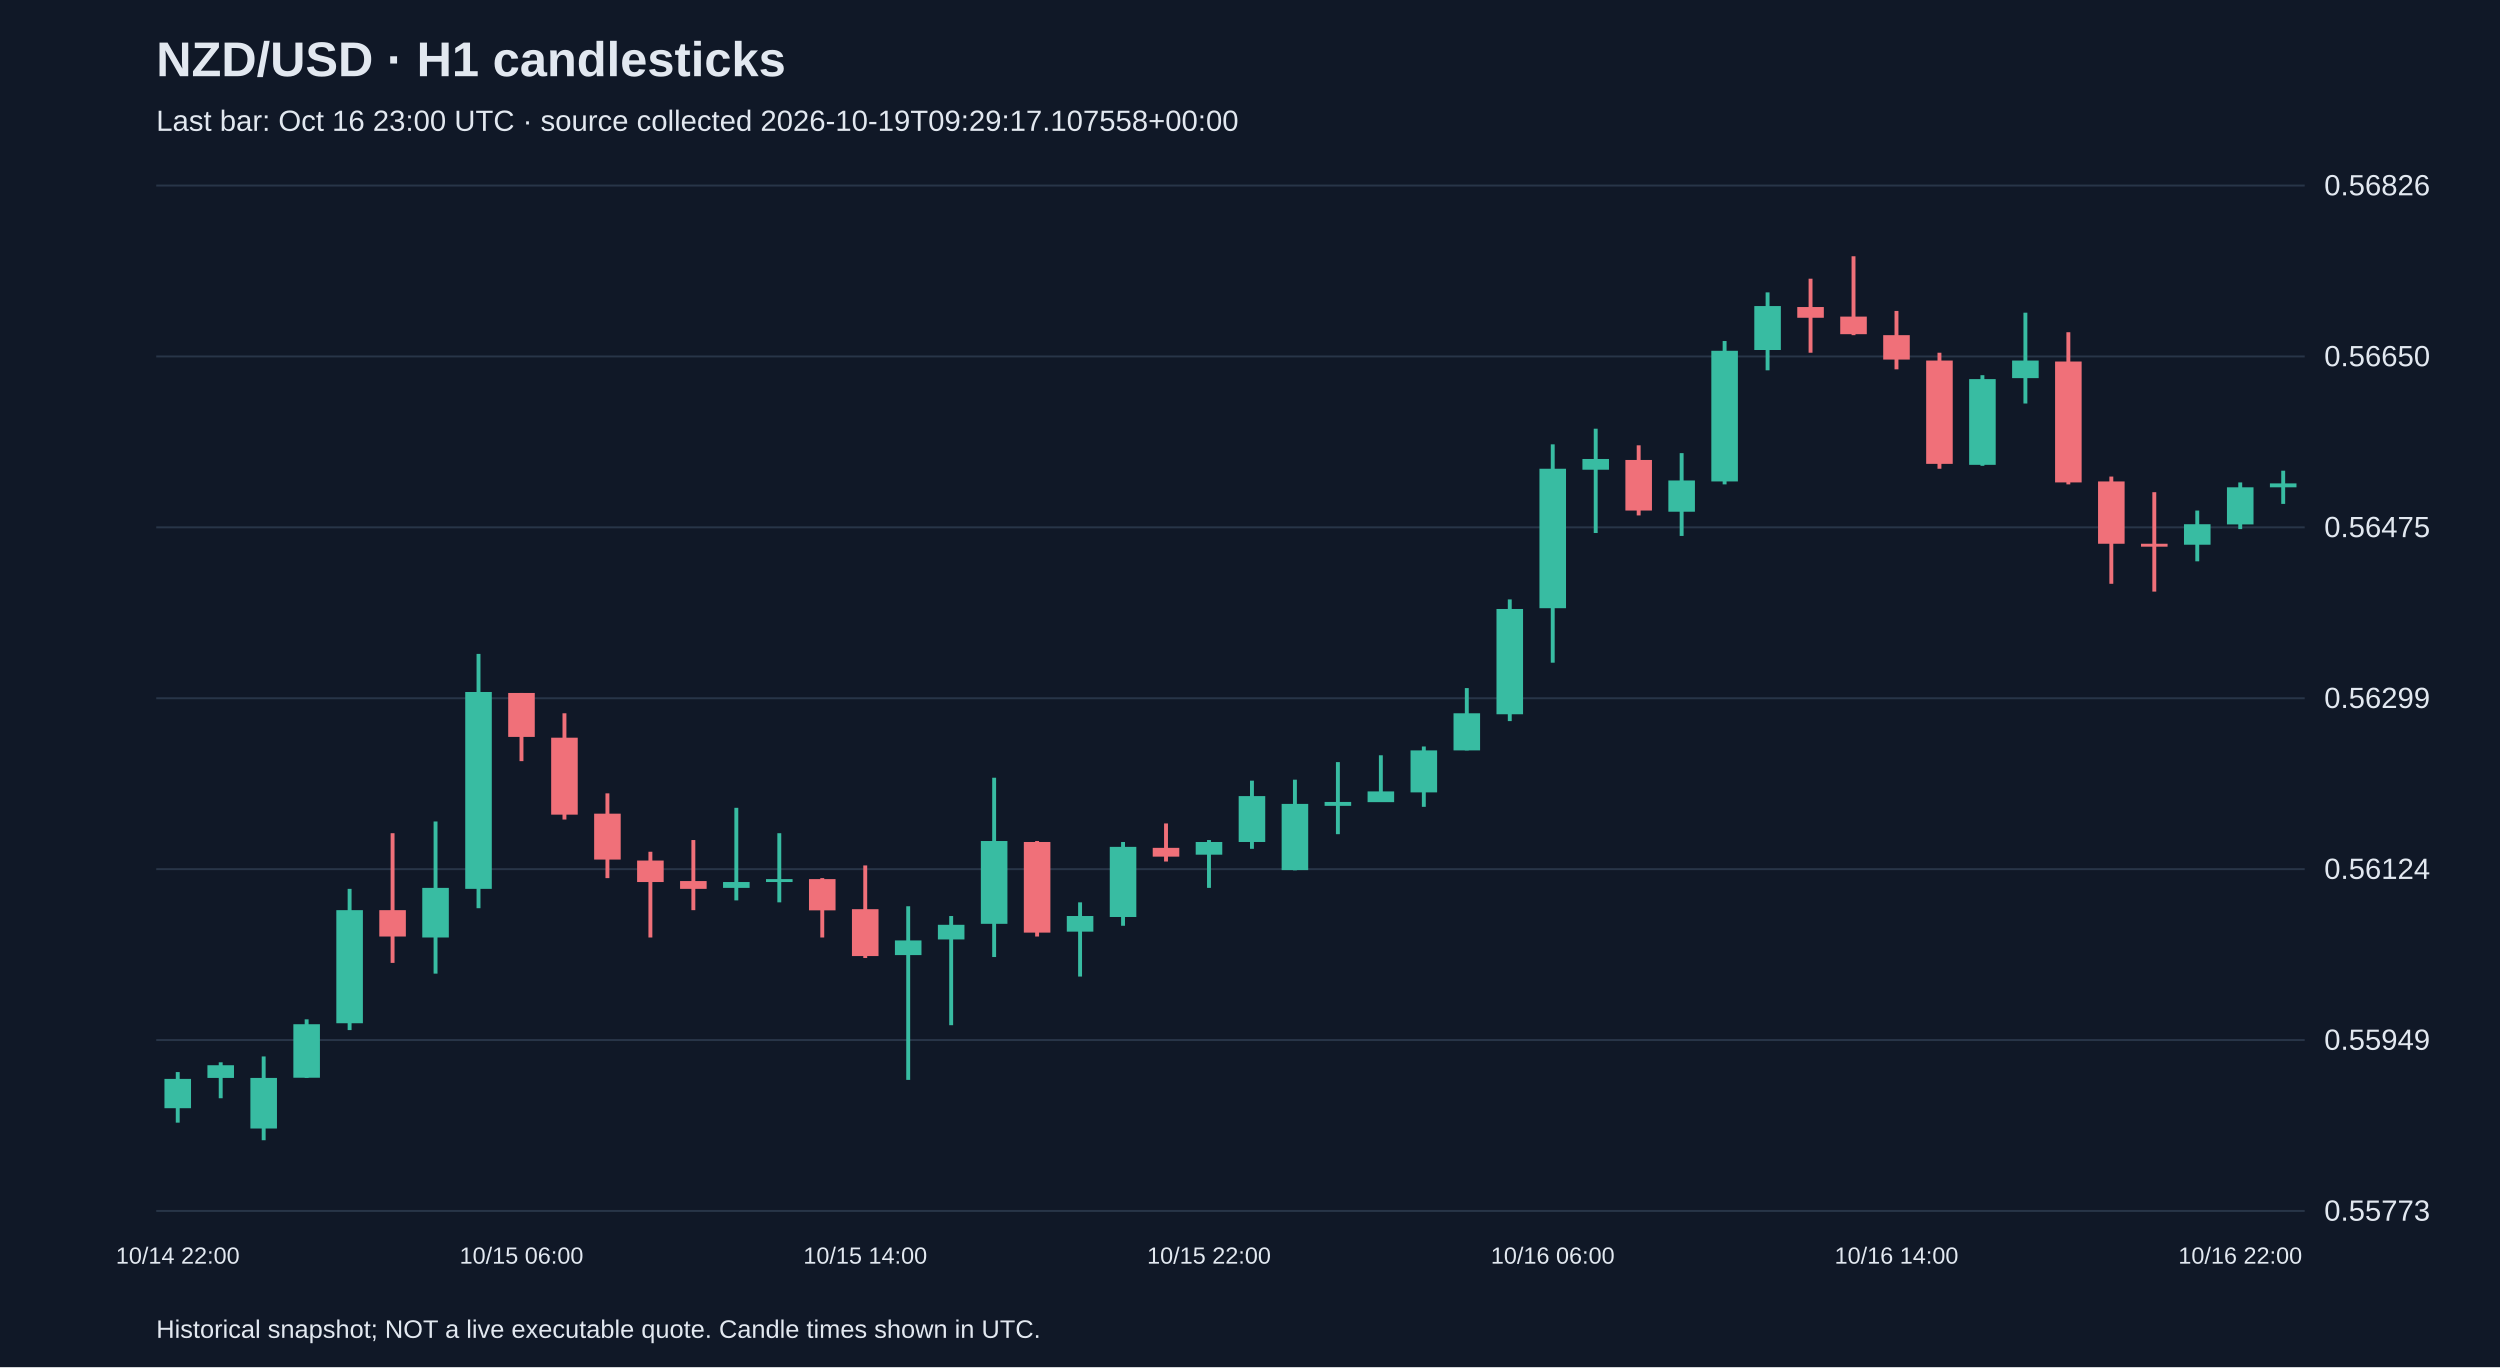
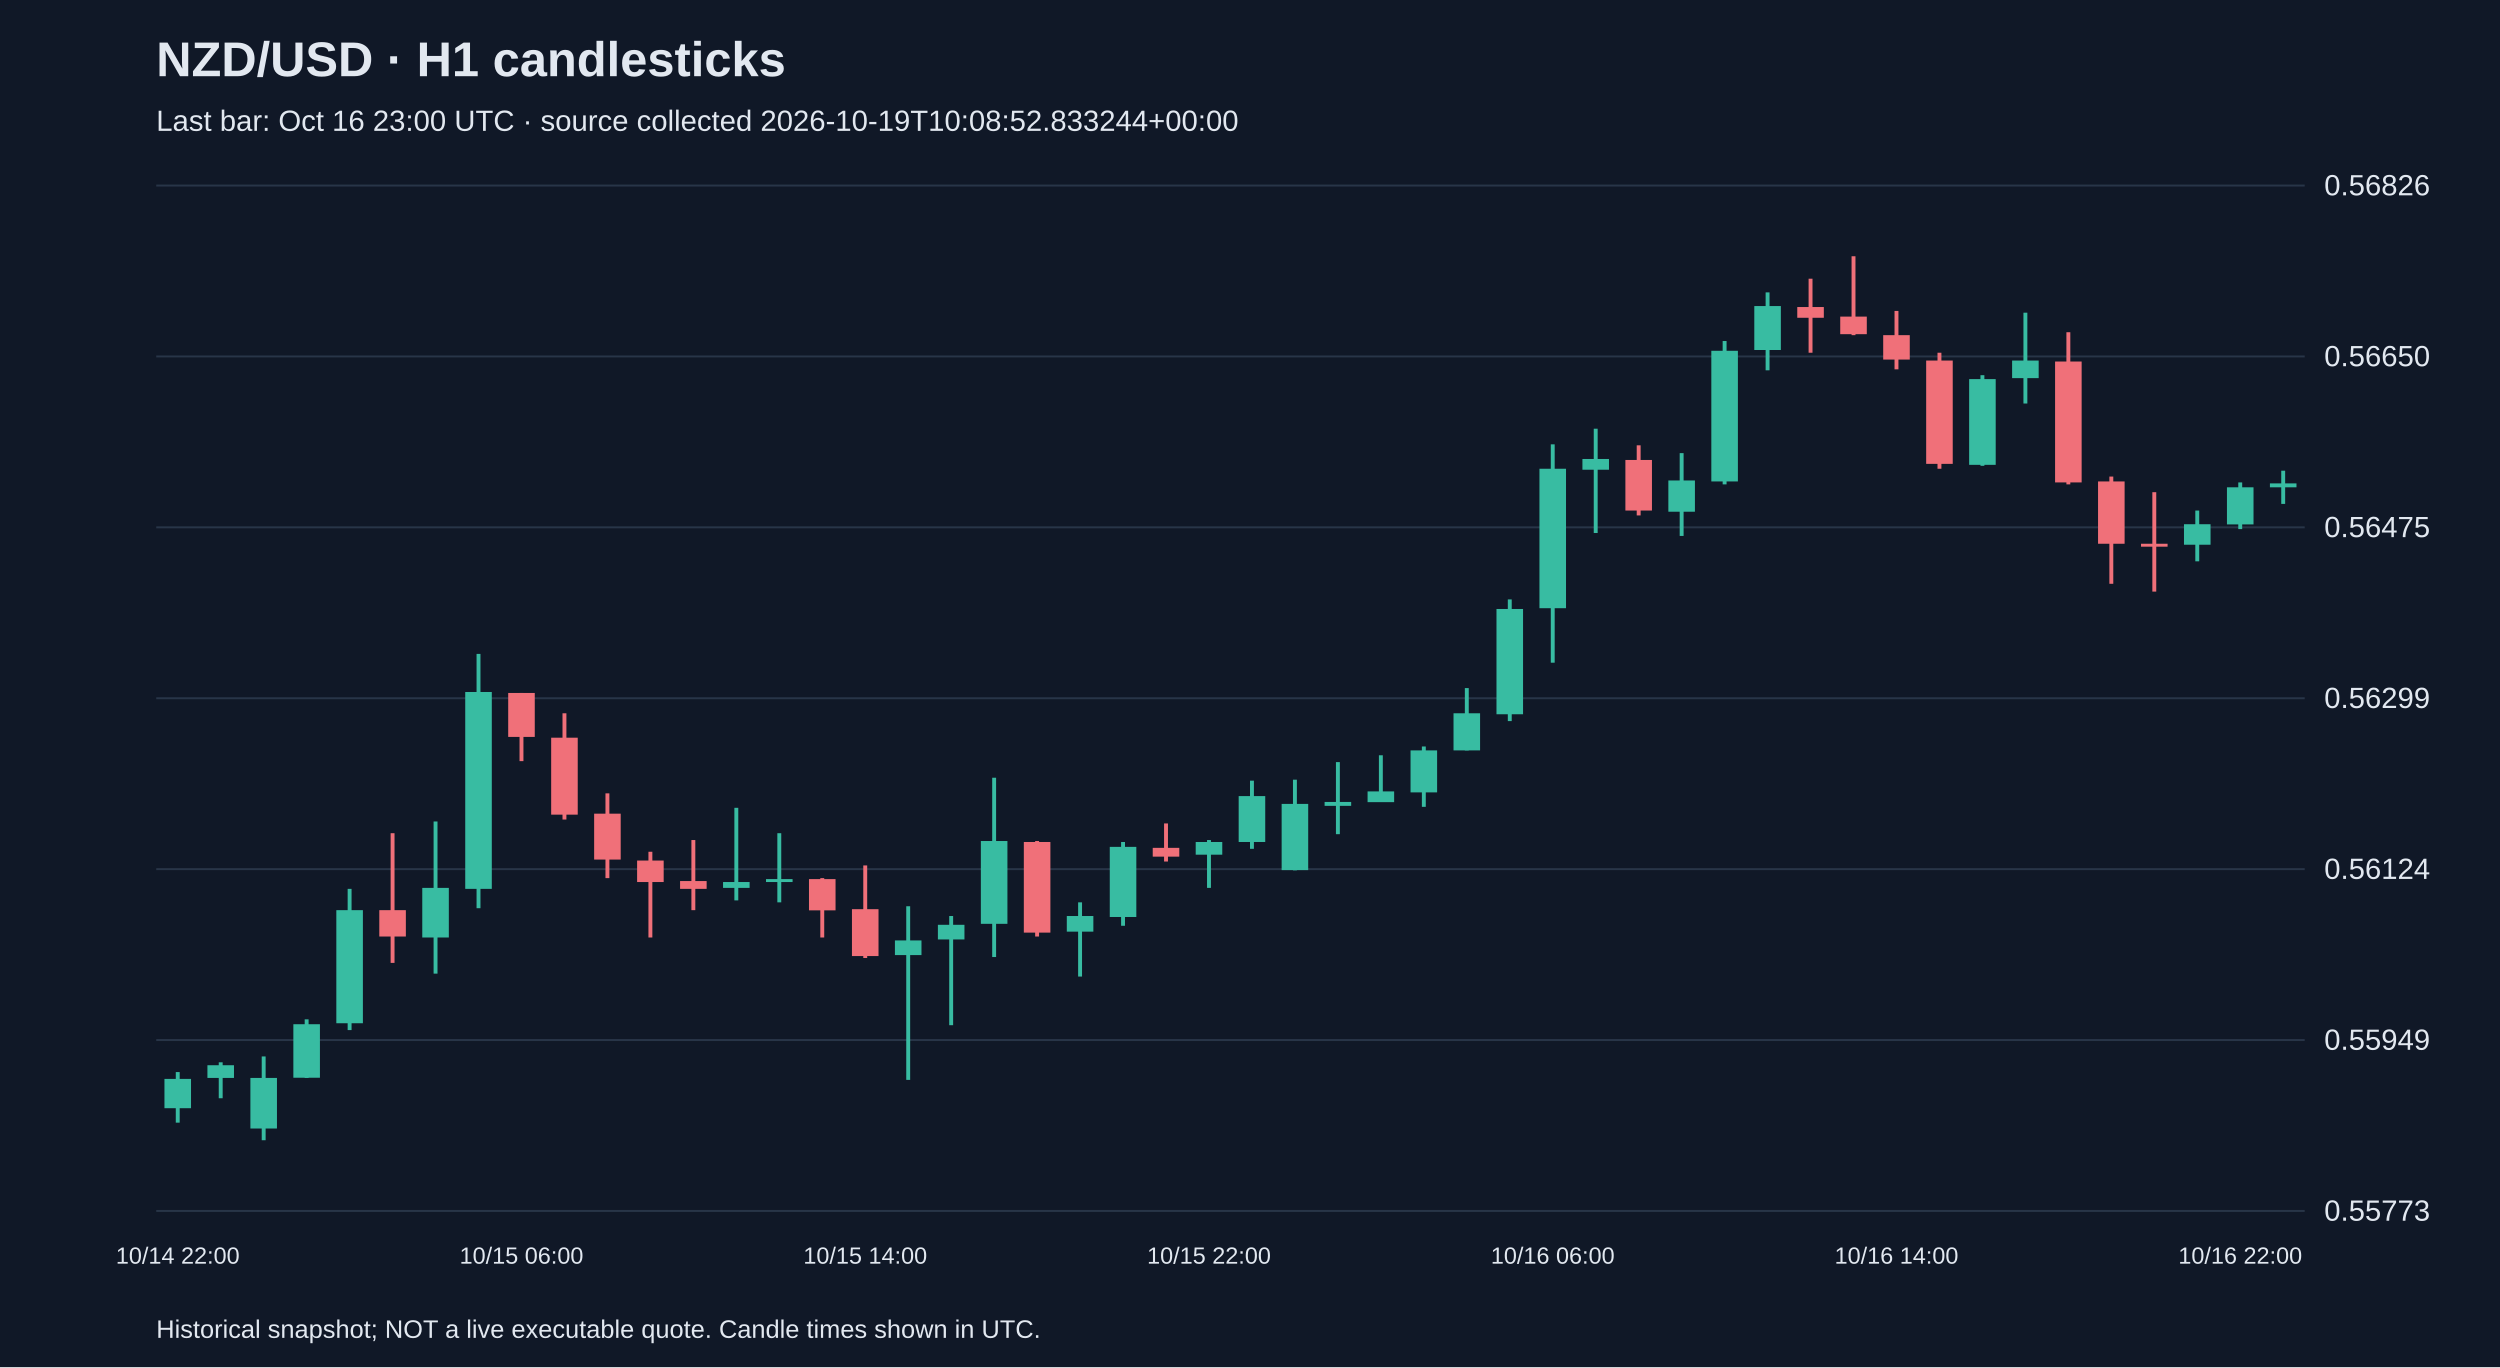
<svg xmlns="http://www.w3.org/2000/svg" viewBox="0 0 1280 700">
  <rect width="100%" height="100%" fill="#101827" />
  <style>text{font-family:Arial,sans-serif;fill:#e2e8f0}</style>
  <text x="80" y="39" font-size="25" font-weight="bold">NZD/USD · H1 candlesticks</text>
-   <text x="80" y="67" font-size="15" fill="#a6b1c5">Last bar: Oct 16 23:00 UTC · source collected 2026-10-19T09:29:17.107558+00:00</text>
+   <text x="80" y="67" font-size="15" fill="#a6b1c5">Last bar: Oct 16 23:00 UTC · source collected 2026-10-19T10:08:52.833244+00:00</text>
  <line x1="80" y1="620.0" x2="1180" y2="620.0" stroke="#283548" />
  <text x="1190" y="625.0" font-size="15">0.55773</text>
  <line x1="80" y1="532.5" x2="1180" y2="532.5" stroke="#283548" />
  <text x="1190" y="537.5" font-size="15">0.55949</text>
  <line x1="80" y1="445.0" x2="1180" y2="445.0" stroke="#283548" />
  <text x="1190" y="450.0" font-size="15">0.56124</text>
  <line x1="80" y1="357.5" x2="1180" y2="357.5" stroke="#283548" />
  <text x="1190" y="362.5" font-size="15">0.56299</text>
  <line x1="80" y1="270.0" x2="1180" y2="270.0" stroke="#283548" />
  <text x="1190" y="275.0" font-size="15">0.56475</text>
  <line x1="80" y1="182.5" x2="1180" y2="182.5" stroke="#283548" />
  <text x="1190" y="187.5" font-size="15">0.56650</text>
  <line x1="80" y1="95.0" x2="1180" y2="95.0" stroke="#283548" />
  <text x="1190" y="100.0" font-size="15">0.56826</text>
  <line x1="91.0" y1="548.9" x2="91.0" y2="574.8" stroke="#38bca2" stroke-width="2" />
  <rect x="84.2" y="552.4" width="13.6" height="15.0" fill="#38bca2" />
  <text x="91.0" y="647" text-anchor="middle" font-size="12">10/14 22:00</text>
  <line x1="113.0" y1="543.9" x2="113.0" y2="562.3" stroke="#38bca2" stroke-width="2" />
  <rect x="106.2" y="545.4" width="13.6" height="6.5" fill="#38bca2" />
  <line x1="135.0" y1="540.9" x2="135.0" y2="583.8" stroke="#38bca2" stroke-width="2" />
  <rect x="128.2" y="551.9" width="13.6" height="25.9" fill="#38bca2" />
  <line x1="157.0" y1="521.9" x2="157.0" y2="551.9" stroke="#38bca2" stroke-width="2" />
  <rect x="150.2" y="524.4" width="13.6" height="27.4" fill="#38bca2" />
  <line x1="179.0" y1="455.1" x2="179.0" y2="527.4" stroke="#38bca2" stroke-width="2" />
  <rect x="172.2" y="466.0" width="13.6" height="57.9" fill="#38bca2" />
  <line x1="201.0" y1="426.6" x2="201.0" y2="493.0" stroke="#f07079" stroke-width="2" />
  <rect x="194.2" y="466.0" width="13.6" height="13.5" fill="#f07079" />
  <line x1="223.0" y1="420.6" x2="223.0" y2="498.5" stroke="#38bca2" stroke-width="2" />
  <rect x="216.2" y="454.6" width="13.6" height="25.4" fill="#38bca2" />
  <line x1="245.0" y1="334.8" x2="245.0" y2="465.0" stroke="#38bca2" stroke-width="2" />
  <rect x="238.2" y="354.3" width="13.6" height="100.8" fill="#38bca2" />
  <line x1="267.0" y1="354.8" x2="267.0" y2="389.7" stroke="#f07079" stroke-width="2" />
  <rect x="260.2" y="354.8" width="13.6" height="22.5" fill="#f07079" />
  <text x="267.0" y="647" text-anchor="middle" font-size="12">10/15 06:00</text>
  <line x1="289.0" y1="365.2" x2="289.0" y2="419.6" stroke="#f07079" stroke-width="2" />
  <rect x="282.2" y="377.7" width="13.6" height="39.4" fill="#f07079" />
  <line x1="311.0" y1="406.2" x2="311.0" y2="449.6" stroke="#f07079" stroke-width="2" />
  <rect x="304.2" y="416.6" width="13.6" height="23.5" fill="#f07079" />
  <line x1="333.0" y1="436.1" x2="333.0" y2="480.0" stroke="#f07079" stroke-width="2" />
  <rect x="326.2" y="440.6" width="13.6" height="11.0" fill="#f07079" />
  <line x1="355.0" y1="430.1" x2="355.0" y2="466.0" stroke="#f07079" stroke-width="2" />
  <rect x="348.2" y="451.1" width="13.6" height="4.0" fill="#f07079" />
  <line x1="377.0" y1="413.6" x2="377.0" y2="461.0" stroke="#38bca2" stroke-width="2" />
  <rect x="370.2" y="451.6" width="13.6" height="3.0" fill="#38bca2" />
  <line x1="399.0" y1="426.6" x2="399.0" y2="462.0" stroke="#38bca2" stroke-width="2" />
  <rect x="392.2" y="450.1" width="13.6" height="1.5" fill="#38bca2" />
  <line x1="421.0" y1="449.6" x2="421.0" y2="480.0" stroke="#f07079" stroke-width="2" />
  <rect x="414.2" y="450.1" width="13.6" height="16.0" fill="#f07079" />
  <line x1="443.0" y1="443.1" x2="443.0" y2="490.5" stroke="#f07079" stroke-width="2" />
  <rect x="436.2" y="465.5" width="13.6" height="24.0" fill="#f07079" />
  <text x="443.0" y="647" text-anchor="middle" font-size="12">10/15 14:00</text>
  <line x1="465.0" y1="464.0" x2="465.0" y2="552.9" stroke="#38bca2" stroke-width="2" />
  <rect x="458.2" y="481.5" width="13.6" height="7.5" fill="#38bca2" />
  <line x1="487.0" y1="469.0" x2="487.0" y2="524.9" stroke="#38bca2" stroke-width="2" />
  <rect x="480.2" y="473.5" width="13.6" height="7.5" fill="#38bca2" />
  <line x1="509.0" y1="398.2" x2="509.0" y2="490.0" stroke="#38bca2" stroke-width="2" />
  <rect x="502.2" y="430.6" width="13.6" height="42.4" fill="#38bca2" />
  <line x1="531.0" y1="430.6" x2="531.0" y2="479.5" stroke="#f07079" stroke-width="2" />
  <rect x="524.2" y="431.1" width="13.6" height="46.4" fill="#f07079" />
  <line x1="553.0" y1="462.0" x2="553.0" y2="500.0" stroke="#38bca2" stroke-width="2" />
  <rect x="546.2" y="469.0" width="13.6" height="8.0" fill="#38bca2" />
  <line x1="575.0" y1="431.1" x2="575.0" y2="474.0" stroke="#38bca2" stroke-width="2" />
  <rect x="568.2" y="433.6" width="13.6" height="35.9" fill="#38bca2" />
  <line x1="597.0" y1="421.6" x2="597.0" y2="441.1" stroke="#f07079" stroke-width="2" />
  <rect x="590.2" y="434.1" width="13.6" height="4.5" fill="#f07079" />
  <line x1="619.0" y1="430.1" x2="619.0" y2="454.6" stroke="#38bca2" stroke-width="2" />
  <rect x="612.2" y="431.1" width="13.6" height="6.5" fill="#38bca2" />
  <text x="619.0" y="647" text-anchor="middle" font-size="12">10/15 22:00</text>
  <line x1="641.0" y1="399.7" x2="641.0" y2="434.6" stroke="#38bca2" stroke-width="2" />
  <rect x="634.2" y="407.6" width="13.6" height="23.5" fill="#38bca2" />
  <line x1="663.0" y1="399.2" x2="663.0" y2="445.6" stroke="#38bca2" stroke-width="2" />
  <rect x="656.2" y="411.6" width="13.6" height="33.9" fill="#38bca2" />
  <line x1="685.0" y1="390.2" x2="685.0" y2="427.1" stroke="#38bca2" stroke-width="2" />
  <rect x="678.2" y="410.6" width="13.6" height="2.0" fill="#38bca2" />
  <line x1="707.0" y1="386.7" x2="707.0" y2="410.6" stroke="#38bca2" stroke-width="2" />
  <rect x="700.2" y="405.2" width="13.6" height="5.5" fill="#38bca2" />
  <line x1="729.0" y1="382.2" x2="729.0" y2="413.1" stroke="#38bca2" stroke-width="2" />
  <rect x="722.2" y="384.2" width="13.6" height="21.5" fill="#38bca2" />
  <line x1="751.0" y1="352.3" x2="751.0" y2="384.2" stroke="#38bca2" stroke-width="2" />
  <rect x="744.2" y="365.2" width="13.6" height="19.0" fill="#38bca2" />
  <line x1="773.0" y1="306.9" x2="773.0" y2="369.2" stroke="#38bca2" stroke-width="2" />
  <rect x="766.2" y="311.8" width="13.6" height="53.9" fill="#38bca2" />
  <line x1="795.0" y1="227.5" x2="795.0" y2="339.3" stroke="#38bca2" stroke-width="2" />
  <rect x="788.2" y="240.0" width="13.6" height="71.4" fill="#38bca2" />
  <text x="795.0" y="647" text-anchor="middle" font-size="12">10/16 06:00</text>
  <line x1="817.0" y1="219.5" x2="817.0" y2="272.9" stroke="#38bca2" stroke-width="2" />
  <rect x="810.2" y="235.0" width="13.6" height="5.5" fill="#38bca2" />
  <line x1="839.0" y1="228.0" x2="839.0" y2="263.9" stroke="#f07079" stroke-width="2" />
  <rect x="832.2" y="235.5" width="13.6" height="25.9" fill="#f07079" />
  <line x1="861.0" y1="232.0" x2="861.0" y2="274.4" stroke="#38bca2" stroke-width="2" />
  <rect x="854.2" y="246.0" width="13.6" height="16.0" fill="#38bca2" />
  <line x1="883.0" y1="174.6" x2="883.0" y2="248.0" stroke="#38bca2" stroke-width="2" />
  <rect x="876.2" y="179.6" width="13.6" height="66.9" fill="#38bca2" />
  <line x1="905.0" y1="149.7" x2="905.0" y2="189.6" stroke="#38bca2" stroke-width="2" />
  <rect x="898.2" y="156.7" width="13.6" height="22.5" fill="#38bca2" />
  <line x1="927.0" y1="142.7" x2="927.0" y2="180.6" stroke="#f07079" stroke-width="2" />
  <rect x="920.2" y="157.2" width="13.6" height="5.5" fill="#f07079" />
  <line x1="949.0" y1="131.2" x2="949.0" y2="171.6" stroke="#f07079" stroke-width="2" />
  <rect x="942.2" y="162.1" width="13.6" height="9.0" fill="#f07079" />
  <line x1="971.0" y1="159.2" x2="971.0" y2="189.1" stroke="#f07079" stroke-width="2" />
  <rect x="964.2" y="171.6" width="13.6" height="12.5" fill="#f07079" />
  <text x="971.0" y="647" text-anchor="middle" font-size="12">10/16 14:00</text>
  <line x1="993.0" y1="180.6" x2="993.0" y2="240.0" stroke="#f07079" stroke-width="2" />
  <rect x="986.2" y="184.6" width="13.6" height="52.9" fill="#f07079" />
  <line x1="1015.0" y1="192.1" x2="1015.0" y2="238.5" stroke="#38bca2" stroke-width="2" />
  <rect x="1008.2" y="194.1" width="13.6" height="43.9" fill="#38bca2" />
  <line x1="1037.0" y1="160.1" x2="1037.0" y2="206.6" stroke="#38bca2" stroke-width="2" />
  <rect x="1030.2" y="184.6" width="13.6" height="9.0" fill="#38bca2" />
  <line x1="1059.0" y1="170.1" x2="1059.0" y2="248.0" stroke="#f07079" stroke-width="2" />
  <rect x="1052.2" y="185.1" width="13.6" height="61.9" fill="#f07079" />
  <line x1="1081.0" y1="244.0" x2="1081.0" y2="298.9" stroke="#f07079" stroke-width="2" />
  <rect x="1074.2" y="246.5" width="13.6" height="31.9" fill="#f07079" />
  <line x1="1103.0" y1="252.0" x2="1103.0" y2="302.9" stroke="#f07079" stroke-width="2" />
  <rect x="1096.2" y="278.4" width="13.6" height="1.5" fill="#f07079" />
  <line x1="1125.0" y1="261.4" x2="1125.0" y2="287.4" stroke="#38bca2" stroke-width="2" />
  <rect x="1118.2" y="268.4" width="13.6" height="10.5" fill="#38bca2" />
  <line x1="1147.0" y1="247.0" x2="1147.0" y2="270.9" stroke="#38bca2" stroke-width="2" />
  <rect x="1140.2" y="249.5" width="13.6" height="19.0" fill="#38bca2" />
  <text x="1147.0" y="647" text-anchor="middle" font-size="12">10/16 22:00</text>
  <line x1="1169.0" y1="241.0" x2="1169.0" y2="258.0" stroke="#38bca2" stroke-width="2" />
  <rect x="1162.2" y="247.5" width="13.6" height="2.0" fill="#38bca2" />
  <text x="80" y="685" font-size="13">Historical snapshot; NOT a live executable quote. Candle times shown in UTC.</text>
</svg>
